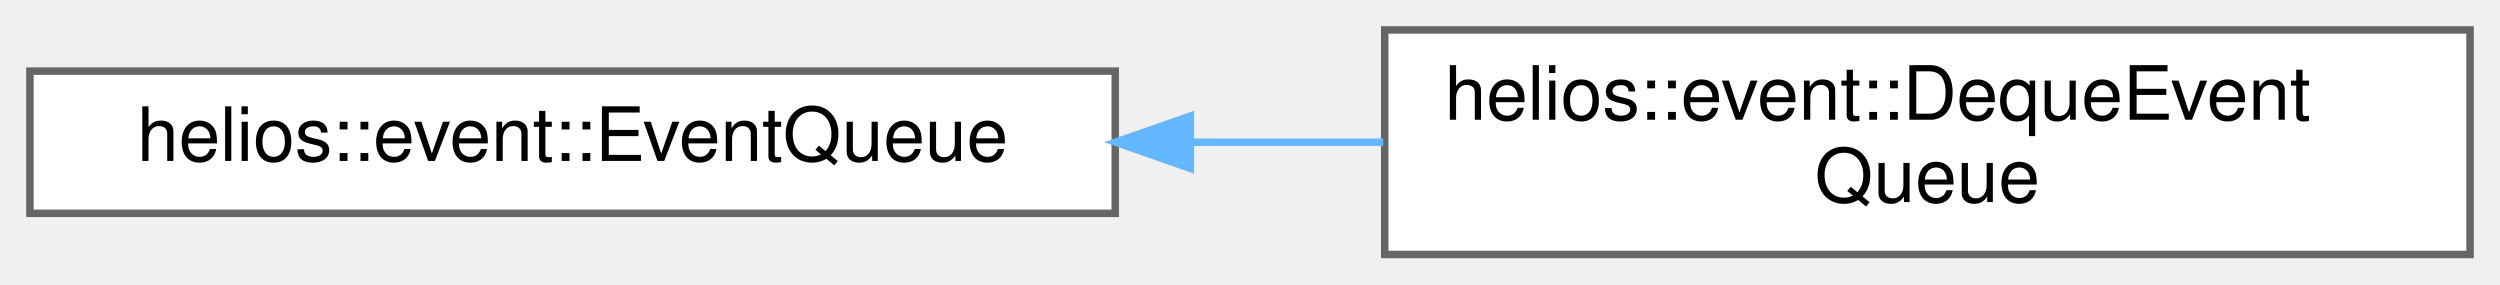
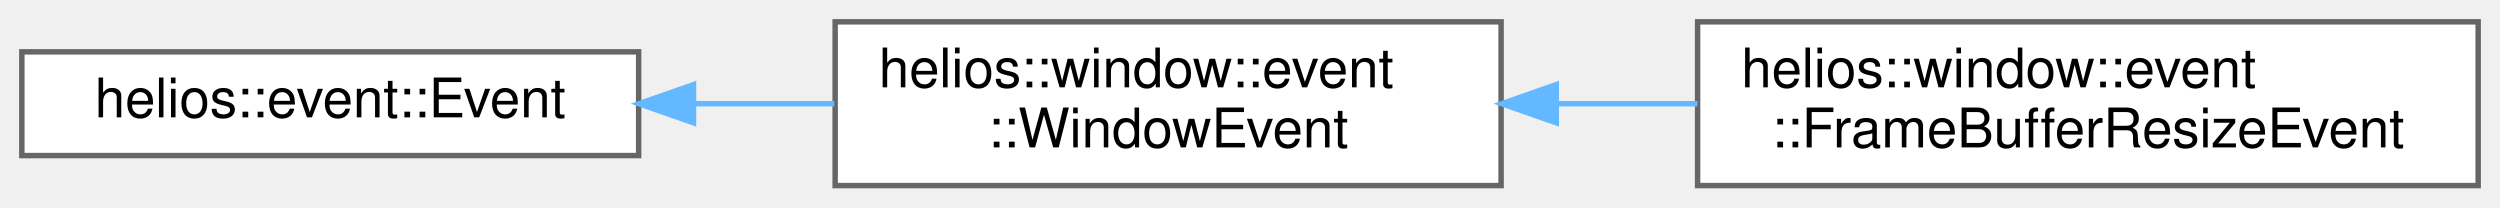
- <svg xmlns="http://www.w3.org/2000/svg" xmlns:xlink="http://www.w3.org/1999/xlink" width="334pt" height="38pt" viewBox="0.00 0.00 334.00 38.00">
+ <svg xmlns="http://www.w3.org/2000/svg" xmlns:xlink="http://www.w3.org/1999/xlink" width="458pt" height="38pt" viewBox="0.00 0.00 458.00 38.00">
  <g id="graph0" class="graph" transform="scale(1 1) rotate(0) translate(4 34)">
    <g id="Node000000" class="node">
      <g id="a_Node000000">
-         <a xlink:href="classhelios_1_1event_1_1EventQueue.html" target="_top" xlink:title="Abstract base class defining an interface for an EventQueue.">
-           <polygon fill="white" stroke="#666666" points="145,-24.5 0,-24.5 0,-5.5 145,-5.5 145,-24.5" />
-           <text text-anchor="middle" x="72.5" y="-12.5" font-family="Helvetica,sans-Serif" font-size="10.00">helios::event::EventQueue</text>
+         <a xlink:href="classhelios_1_1event_1_1Event.html" target="_top" xlink:title="Base class for events in the helios framework.">
+           <polygon fill="white" stroke="#666666" points="113,-24.5 0,-24.5 0,-5.5 113,-5.5 113,-24.5" />
+           <text text-anchor="middle" x="56.5" y="-12.5" font-family="Helvetica,sans-Serif" font-size="10.00">helios::event::Event</text>
        </a>
      </g>
    </g>
    <g id="Node000001" class="node">
      <g id="a_Node000001">
-         <a xlink:href="classhelios_1_1event_1_1DequeEventQueue.html" target="_top" xlink:title="Concrete implementation of an EventQueue that uses a Deque as its underlying queue strategy....">
-           <polygon fill="white" stroke="#666666" points="326,-30 181,-30 181,0 326,0 326,-30" />
-           <text text-anchor="start" x="189" y="-18" font-family="Helvetica,sans-Serif" font-size="10.00">helios::event::DequeEvent</text>
-           <text text-anchor="middle" x="253.5" y="-7" font-family="Helvetica,sans-Serif" font-size="10.00">Queue</text>
+         <a xlink:href="classhelios_1_1window_1_1event_1_1WindowEvent.html" target="_top" xlink:title="Abstract base class for Window related events.">
+           <polygon fill="white" stroke="#666666" points="271,-30 149,-30 149,0 271,0 271,-30" />
+           <text text-anchor="start" x="157" y="-18" font-family="Helvetica,sans-Serif" font-size="10.00">helios::window::event</text>
+           <text text-anchor="middle" x="210" y="-7" font-family="Helvetica,sans-Serif" font-size="10.00">::WindowEvent</text>
        </a>
      </g>
    </g>
-     <g id="edge7_Node000000_Node000001" class="edge">
-       <g id="a_edge7_Node000000_Node000001">
+     <g id="edge4_Node000000_Node000001" class="edge">
+       <g id="a_edge4_Node000000_Node000001">
        <a xlink:title=" ">
-           <path fill="none" stroke="#63b8ff" d="M155.04,-15C163.64,-15 172.33,-15 180.8,-15" />
-           <polygon fill="#63b8ff" stroke="#63b8ff" points="155.02,-11.5 145.02,-15 155.02,-18.5 155.02,-11.5" />
+           <path fill="none" stroke="#63b8ff" d="M123.3,-15C131.8,-15 140.46,-15 148.86,-15" />
+           <polygon fill="#63b8ff" stroke="#63b8ff" points="123.05,-11.5 113.05,-15 123.05,-18.5 123.05,-11.5" />
+         </a>
+       </g>
+     </g>
+     <g id="Node000002" class="node">
+       <g id="a_Node000002">
+         <a xlink:href="classhelios_1_1window_1_1event_1_1FrameBufferResizeEvent.html" target="_top" xlink:title="Event representing a change in the framebuffer's size.">
+           <polygon fill="white" stroke="#666666" points="450,-30 307,-30 307,0 450,0 450,-30" />
+           <text text-anchor="start" x="315" y="-18" font-family="Helvetica,sans-Serif" font-size="10.00">helios::window::event</text>
+           <text text-anchor="middle" x="378.5" y="-7" font-family="Helvetica,sans-Serif" font-size="10.00">::FrameBufferResizeEvent</text>
+         </a>
+       </g>
+     </g>
+     <g id="edge5_Node000001_Node000002" class="edge">
+       <g id="a_edge5_Node000001_Node000002">
+         <a xlink:title=" ">
+           <path fill="none" stroke="#63b8ff" d="M281.35,-15C289.83,-15 298.51,-15 306.99,-15" />
+           <polygon fill="#63b8ff" stroke="#63b8ff" points="281.11,-11.5 271.11,-15 281.11,-18.5 281.11,-11.5" />
        </a>
      </g>
    </g>
  </g>
</svg>
